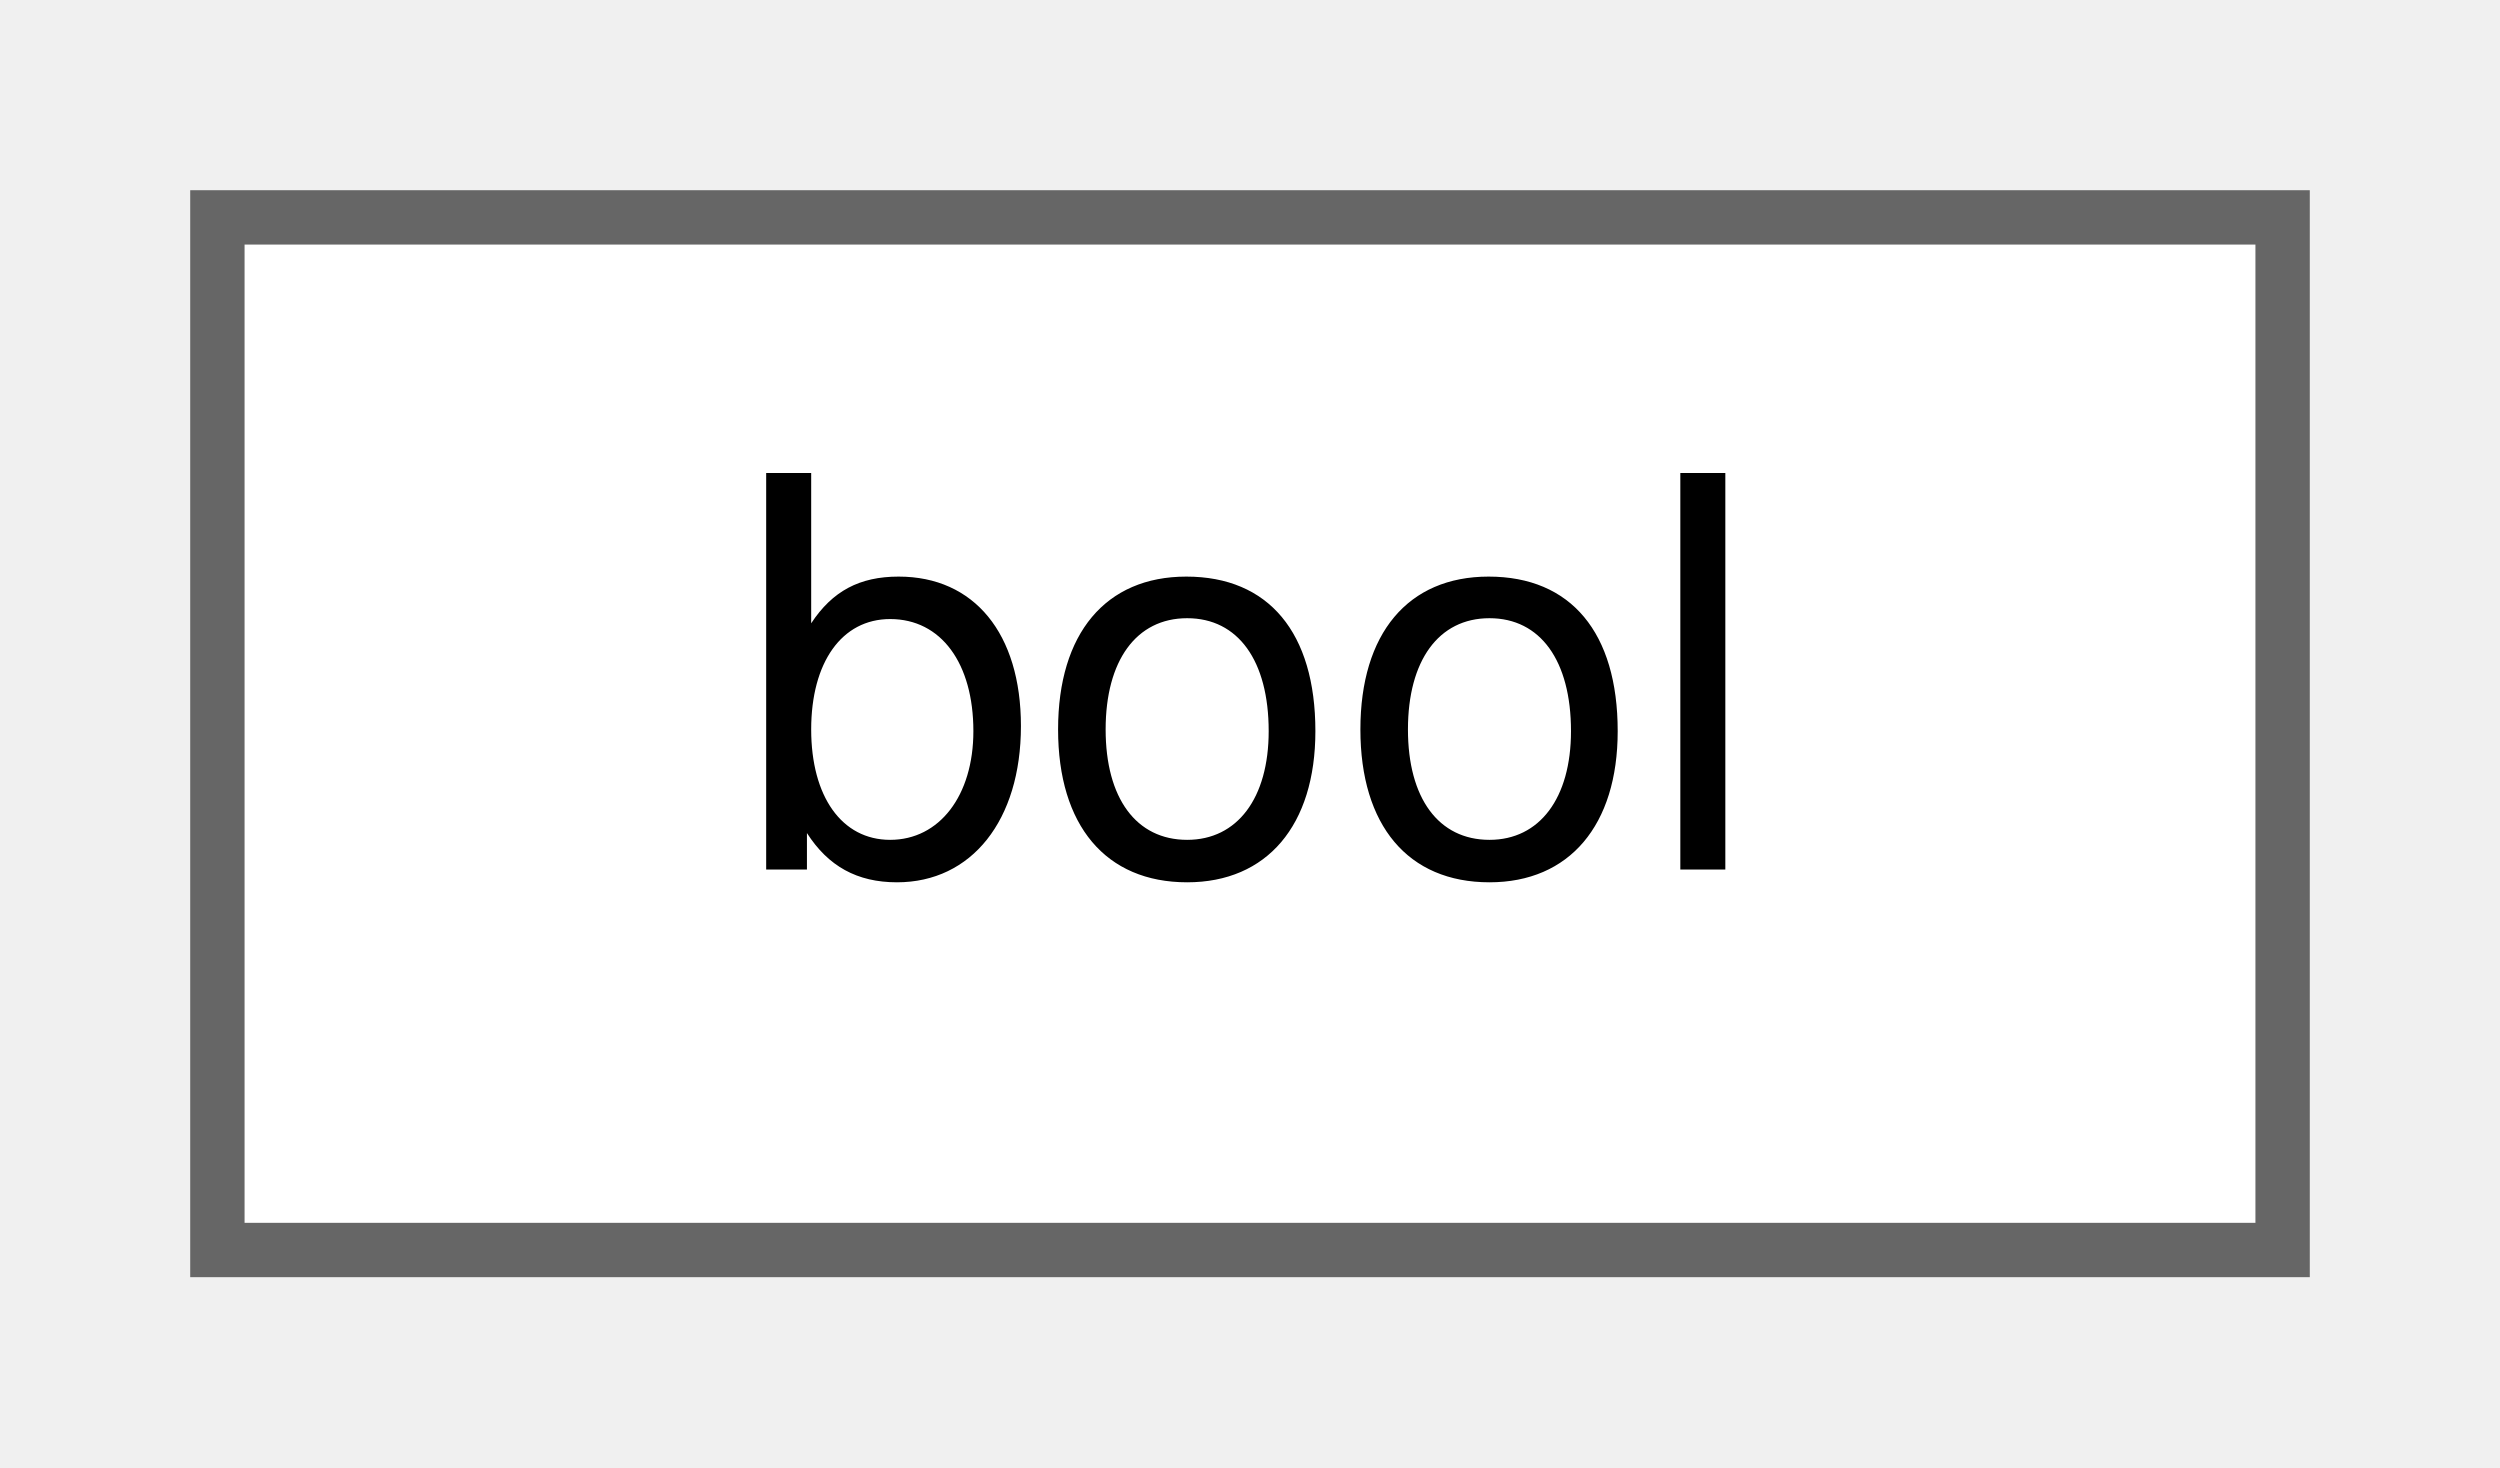
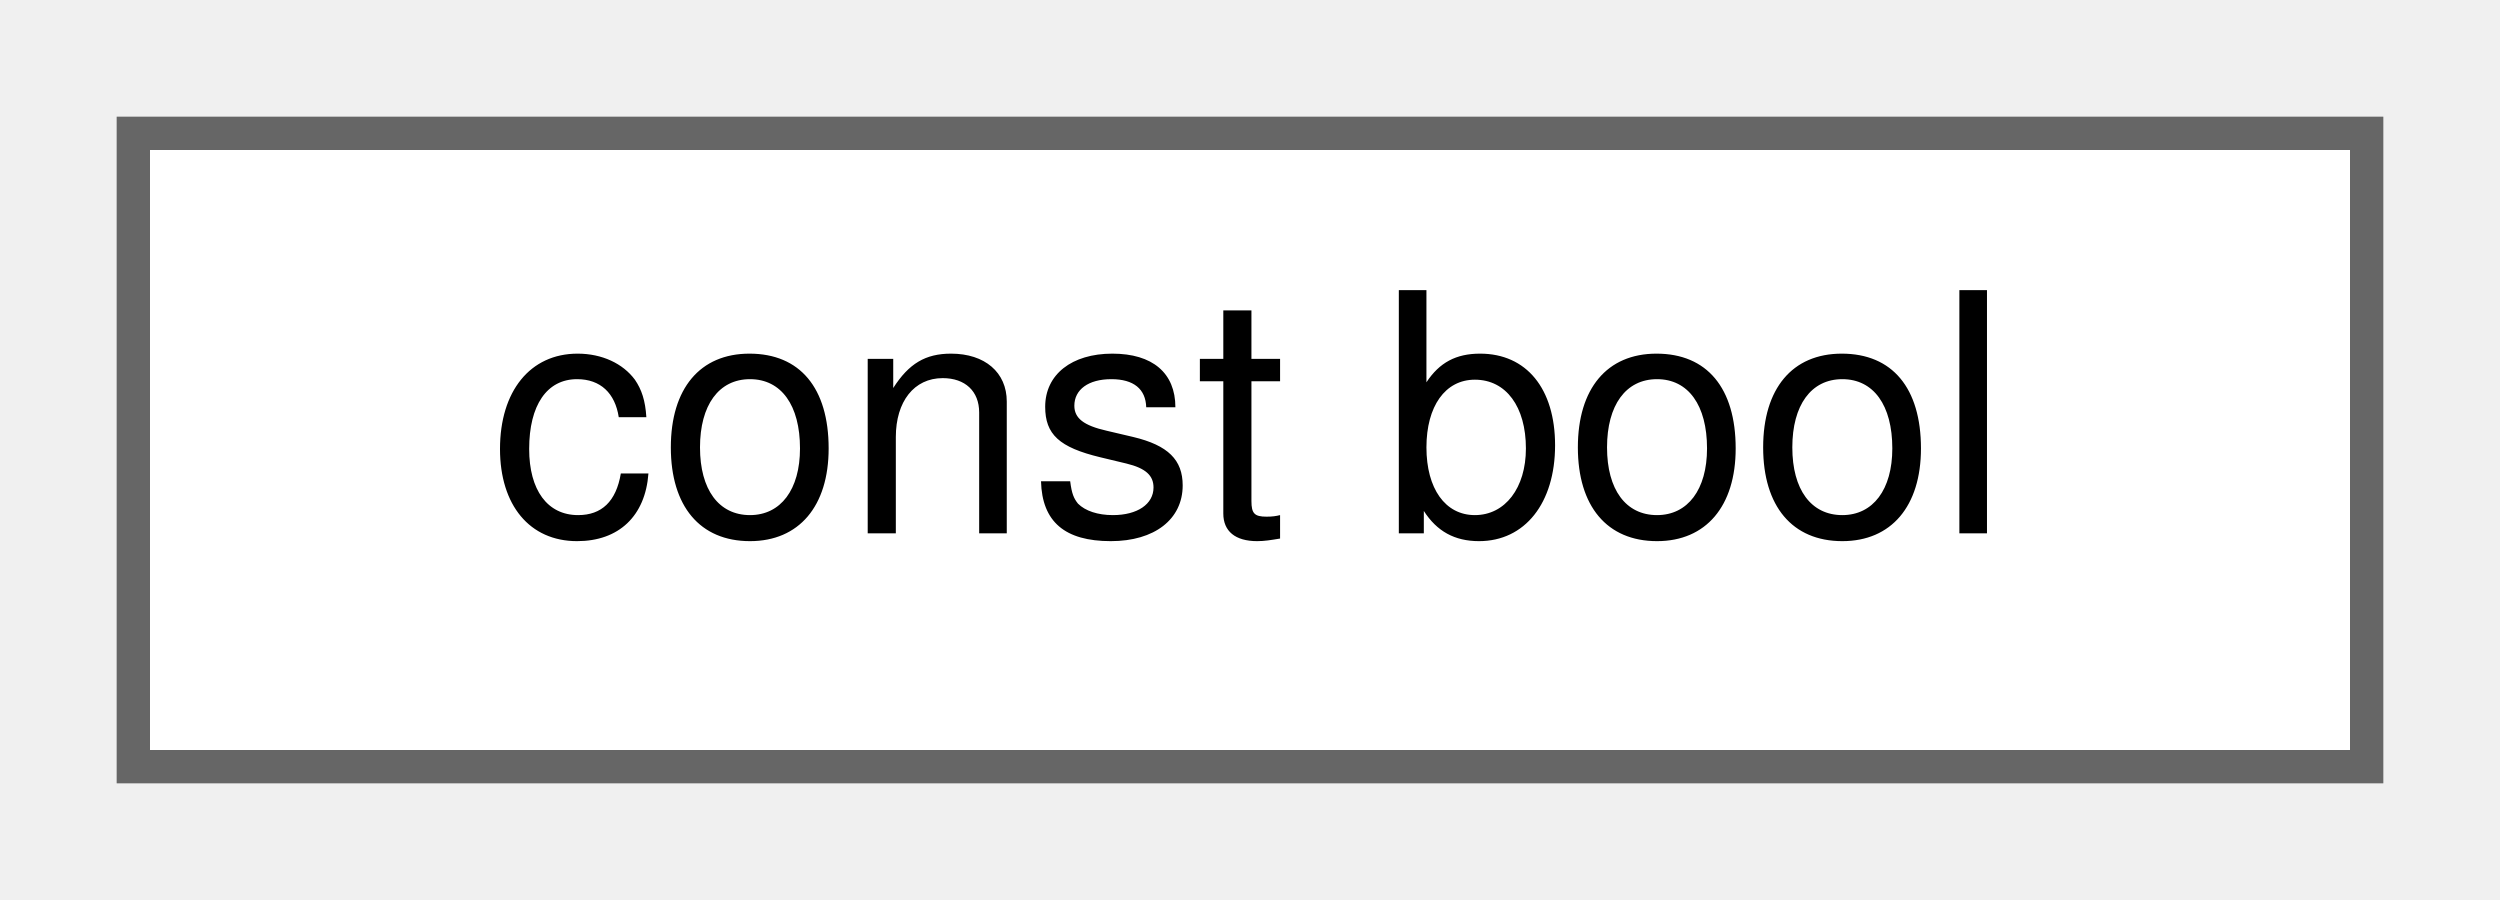
- <svg xmlns="http://www.w3.org/2000/svg" xmlns:xlink="http://www.w3.org/1999/xlink" width="46pt" height="27pt" viewBox="0.00 0.00 46.00 27.00">
+ <svg xmlns="http://www.w3.org/2000/svg" xmlns:xlink="http://www.w3.org/1999/xlink" width="75pt" height="27pt" viewBox="0.00 0.00 75.00 27.00">
  <g id="graph0" class="graph" transform="scale(1 1) rotate(0) translate(4 23)">
    <g id="Node000000" class="node">
      <g id="a_Node000000">
-         <a xlink:href="namespace_3globalScope_4.html#classbool" target="_top" xlink:title=" ">
-           <polygon fill="white" stroke="#666666" points="38,-19 0,-19 0,0 38,0 38,-19" />
-           <text text-anchor="middle" x="19" y="-7" font-family="Helvetica,sans-Serif" font-size="10.00">bool</text>
+         <a xlink:href="namespace_3globalScope_4.html#classconst_01bool" target="_top" xlink:title=" ">
+           <polygon fill="white" stroke="#666666" points="67,-19 0,-19 0,0 67,0 67,-19" />
+           <text text-anchor="middle" x="33.5" y="-7" font-family="Helvetica,sans-Serif" font-size="10.00">const bool</text>
        </a>
      </g>
    </g>
  </g>
</svg>
